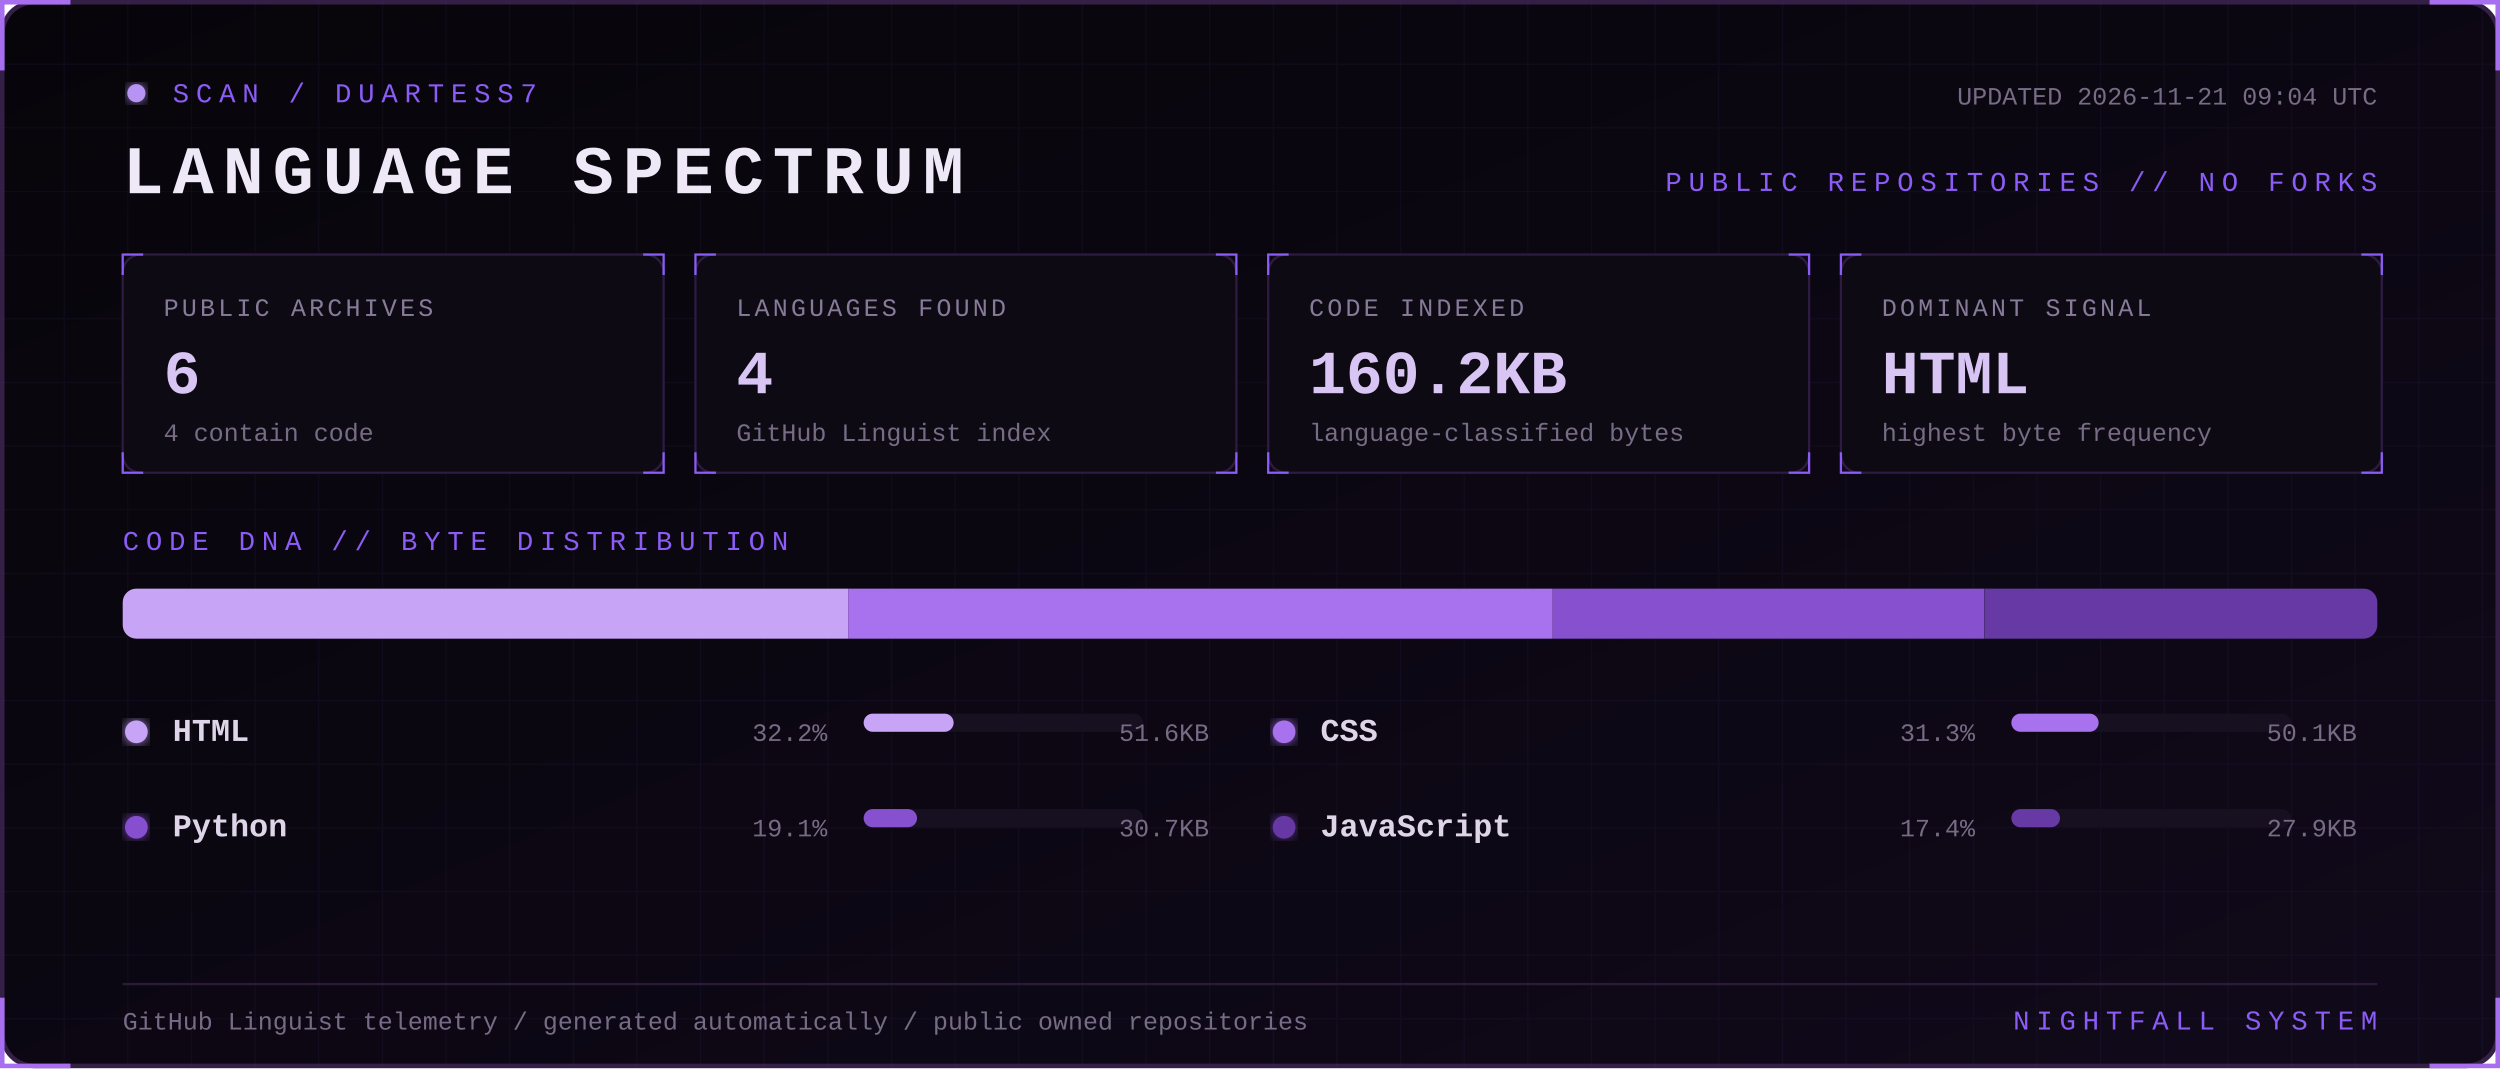
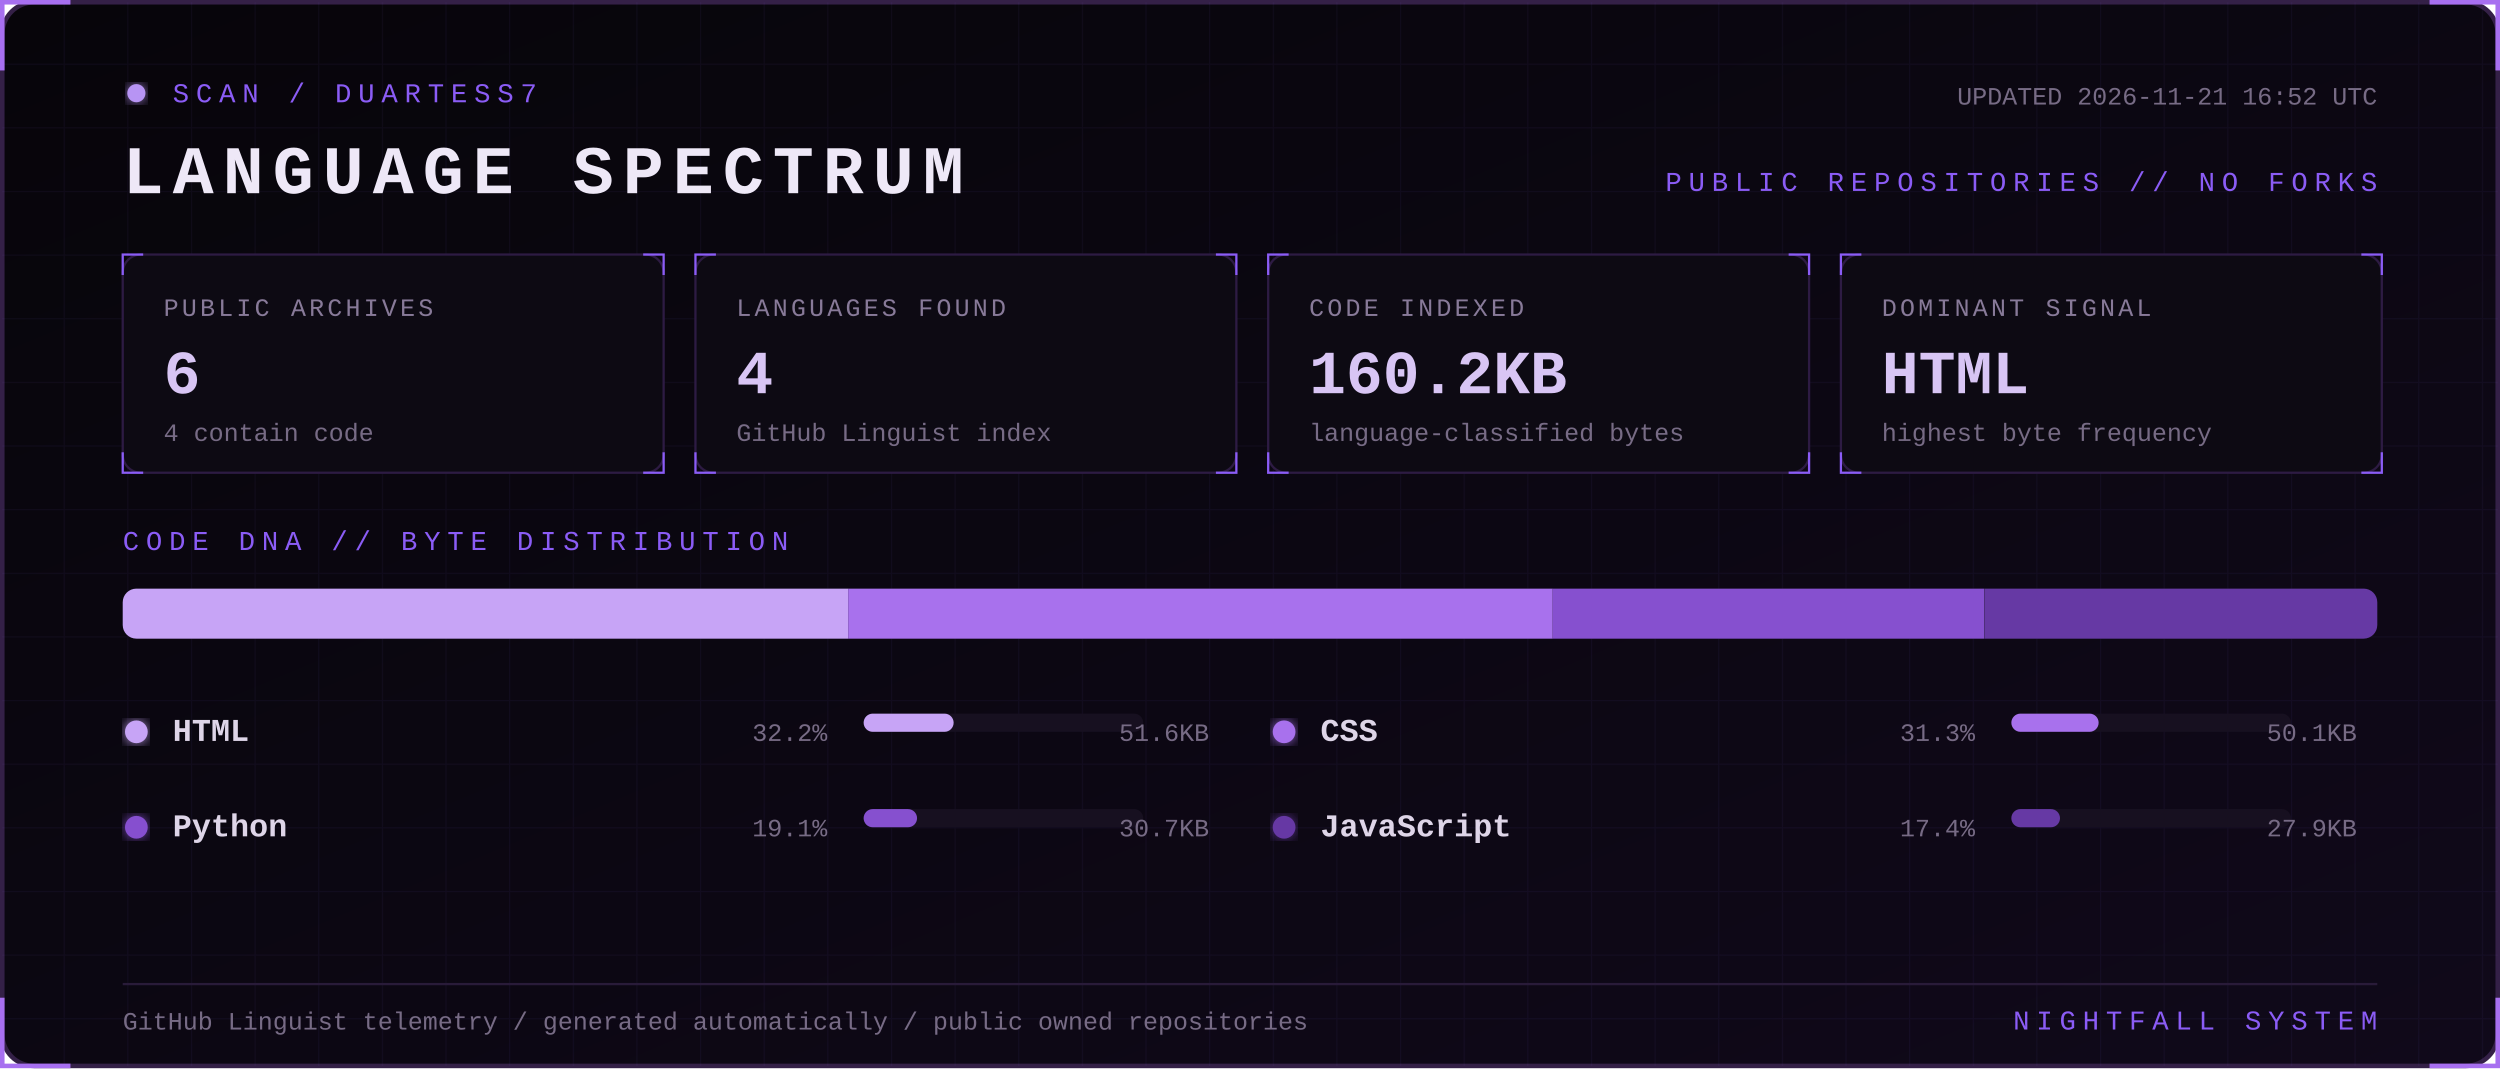
<svg xmlns="http://www.w3.org/2000/svg" width="1100" height="470" viewBox="0 0 1100 470" role="img" aria-labelledby="title desc">
  <defs>
    <linearGradient id="bg" x1="0" y1="0" x2="1" y2="1">
      <stop stop-color="#07050a" />
      <stop offset="1" stop-color="#10091a" />
    </linearGradient>
    <filter id="glow">
      <feGaussianBlur stdDeviation="3" result="b" />
      <feMerge>
        <feMergeNode in="b" />
        <feMergeNode in="SourceGraphic" />
      </feMerge>
    </filter>
    <pattern id="grid" width="28" height="28" patternUnits="userSpaceOnUse">
      <path d="M28 0H0V28" fill="none" stroke="#8b5cf6" stroke-opacity=".055" />
    </pattern>
    <style>
      text { font-family: Consolas, 'Courier New', monospace; }
      .kicker { fill:#8b5cf6; font-size:12px; letter-spacing:3px; }
      .title { fill:#eee8f7; font-size:30px; font-weight:700; letter-spacing:4px; }
      .label { fill:#887a99; font-size:11px; letter-spacing:1.4px; }
      .value { fill:#d8c5f4; font-size:27px; font-weight:700; }
      .detail,.pct { fill:#776b85; font-size:11px; }
      .lang { fill:#ded5e8; font-size:14px; font-weight:700; }
      .blink { animation:blink 1.6s step-end infinite; }
      @keyframes blink { 50% { opacity:.25 } }
    </style>
  </defs>
  <rect x="1" y="1" width="1098" height="468" rx="14" fill="url(#bg)" stroke="#342047" stroke-width="2" />
  <rect x="1" y="1" width="1098" height="468" rx="14" fill="url(#grid)" />
  <path d="M31 1H1v30 M1069 1h30v30 M1099 439v30h-30 M31 469H1v-30" stroke="#a76ff0" stroke-width="2" fill="none" />
  <g transform="translate(54 36)">
    <circle cx="6" cy="5" r="4" fill="#b794f4" filter="url(#glow)" class="blink" />
    <text x="22" y="9" class="kicker">SCAN / DUARTESS7</text>
    <text y="49" class="title">LANGUAGE SPECTRUM</text>
-     <text x="992" y="10" text-anchor="end" class="detail">UPDATED 2026-11-21 09:04 UTC</text>
+     <text x="992" y="10" text-anchor="end" class="detail">UPDATED 2026-11-21 16:52 UTC</text>
    <text x="992" y="48" text-anchor="end" class="kicker">PUBLIC REPOSITORIES // NO FORKS</text>
  </g>
  <g transform="translate(54 112)">
    <rect width="238" height="96" rx="8" fill="#0d0a13" stroke="#2d1b43" />
    <path d="M0 9V0h9 M229 0h9v9 M238 87v9h-9 M9 96H0v-9" stroke="#8b5cf6" fill="none" />
    <text x="18" y="27" class="label">PUBLIC ARCHIVES</text>
    <text x="18" y="61" class="value">6</text>
    <text x="18" y="82" class="detail">4 contain code</text>
  </g>
  <g transform="translate(306 112)">
    <rect width="238" height="96" rx="8" fill="#0d0a13" stroke="#2d1b43" />
    <path d="M0 9V0h9 M229 0h9v9 M238 87v9h-9 M9 96H0v-9" stroke="#8b5cf6" fill="none" />
    <text x="18" y="27" class="label">LANGUAGES FOUND</text>
    <text x="18" y="61" class="value">4</text>
    <text x="18" y="82" class="detail">GitHub Linguist index</text>
  </g>
  <g transform="translate(558 112)">
    <rect width="238" height="96" rx="8" fill="#0d0a13" stroke="#2d1b43" />
    <path d="M0 9V0h9 M229 0h9v9 M238 87v9h-9 M9 96H0v-9" stroke="#8b5cf6" fill="none" />
    <text x="18" y="27" class="label">CODE INDEXED</text>
    <text x="18" y="61" class="value">160.2KB</text>
    <text x="18" y="82" class="detail">language-classified bytes</text>
  </g>
  <g transform="translate(810 112)">
    <rect width="238" height="96" rx="8" fill="#0d0a13" stroke="#2d1b43" />
    <path d="M0 9V0h9 M229 0h9v9 M238 87v9h-9 M9 96H0v-9" stroke="#8b5cf6" fill="none" />
    <text x="18" y="27" class="label">DOMINANT SIGNAL</text>
    <text x="18" y="61" class="value">HTML</text>
    <text x="18" y="82" class="detail">highest byte frequency</text>
  </g>
  <text x="54" y="242" class="kicker">CODE DNA // BYTE DISTRIBUTION</text>
  <rect x="54" y="259" width="992" height="22" rx="6" fill="#171020" />
  <clipPath id="bar">
    <rect x="54" y="259" width="992" height="22" rx="6" />
  </clipPath>
  <g clip-path="url(#bar)">
    <rect x="54.0" y="259" width="319.2" height="22" fill="#c7a4f6" />
    <rect x="373.2" y="259" width="310.0" height="22" fill="#a871ed" />
    <rect x="683.2" y="259" width="189.9" height="22" fill="#8650cf" />
    <rect x="873.2" y="259" width="172.8" height="22" fill="#6639a4" />
  </g>
  <g transform="translate(54 326)">
    <circle cx="6" cy="-4" r="5" fill="#c7a4f6" filter="url(#glow)" />
    <text x="22" class="lang">HTML</text>
    <text x="310" text-anchor="end" class="pct">32.2%</text>
    <rect x="326" y="-12" width="123" height="8" rx="4" fill="#171020" />
    <rect x="326" y="-12" width="39.6" height="8" rx="4" fill="#c7a4f6" />
    <text x="478" text-anchor="end" class="detail">51.6KB</text>
  </g>
  <g transform="translate(559 326)">
    <circle cx="6" cy="-4" r="5" fill="#a871ed" filter="url(#glow)" />
    <text x="22" class="lang">CSS</text>
    <text x="310" text-anchor="end" class="pct">31.3%</text>
    <rect x="326" y="-12" width="123" height="8" rx="4" fill="#171020" />
    <rect x="326" y="-12" width="38.4" height="8" rx="4" fill="#a871ed" />
    <text x="478" text-anchor="end" class="detail">50.1KB</text>
  </g>
  <g transform="translate(54 368)">
    <circle cx="6" cy="-4" r="5" fill="#8650cf" filter="url(#glow)" />
    <text x="22" class="lang">Python</text>
    <text x="310" text-anchor="end" class="pct">19.1%</text>
    <rect x="326" y="-12" width="123" height="8" rx="4" fill="#171020" />
    <rect x="326" y="-12" width="23.5" height="8" rx="4" fill="#8650cf" />
    <text x="478" text-anchor="end" class="detail">30.7KB</text>
  </g>
  <g transform="translate(559 368)">
    <circle cx="6" cy="-4" r="5" fill="#6639a4" filter="url(#glow)" />
    <text x="22" class="lang">JavaScript</text>
    <text x="310" text-anchor="end" class="pct">17.4%</text>
    <rect x="326" y="-12" width="123" height="8" rx="4" fill="#171020" />
    <rect x="326" y="-12" width="21.4" height="8" rx="4" fill="#6639a4" />
    <text x="478" text-anchor="end" class="detail">27.9KB</text>
  </g>
  <path d="M54 433H1046" stroke="#291b39" />
  <text x="54" y="453" class="detail">GitHub Linguist telemetry / generated automatically / public owned repositories</text>
  <text x="1046" y="453" text-anchor="end" class="kicker">NIGHTFALL SYSTEM</text>
</svg>
